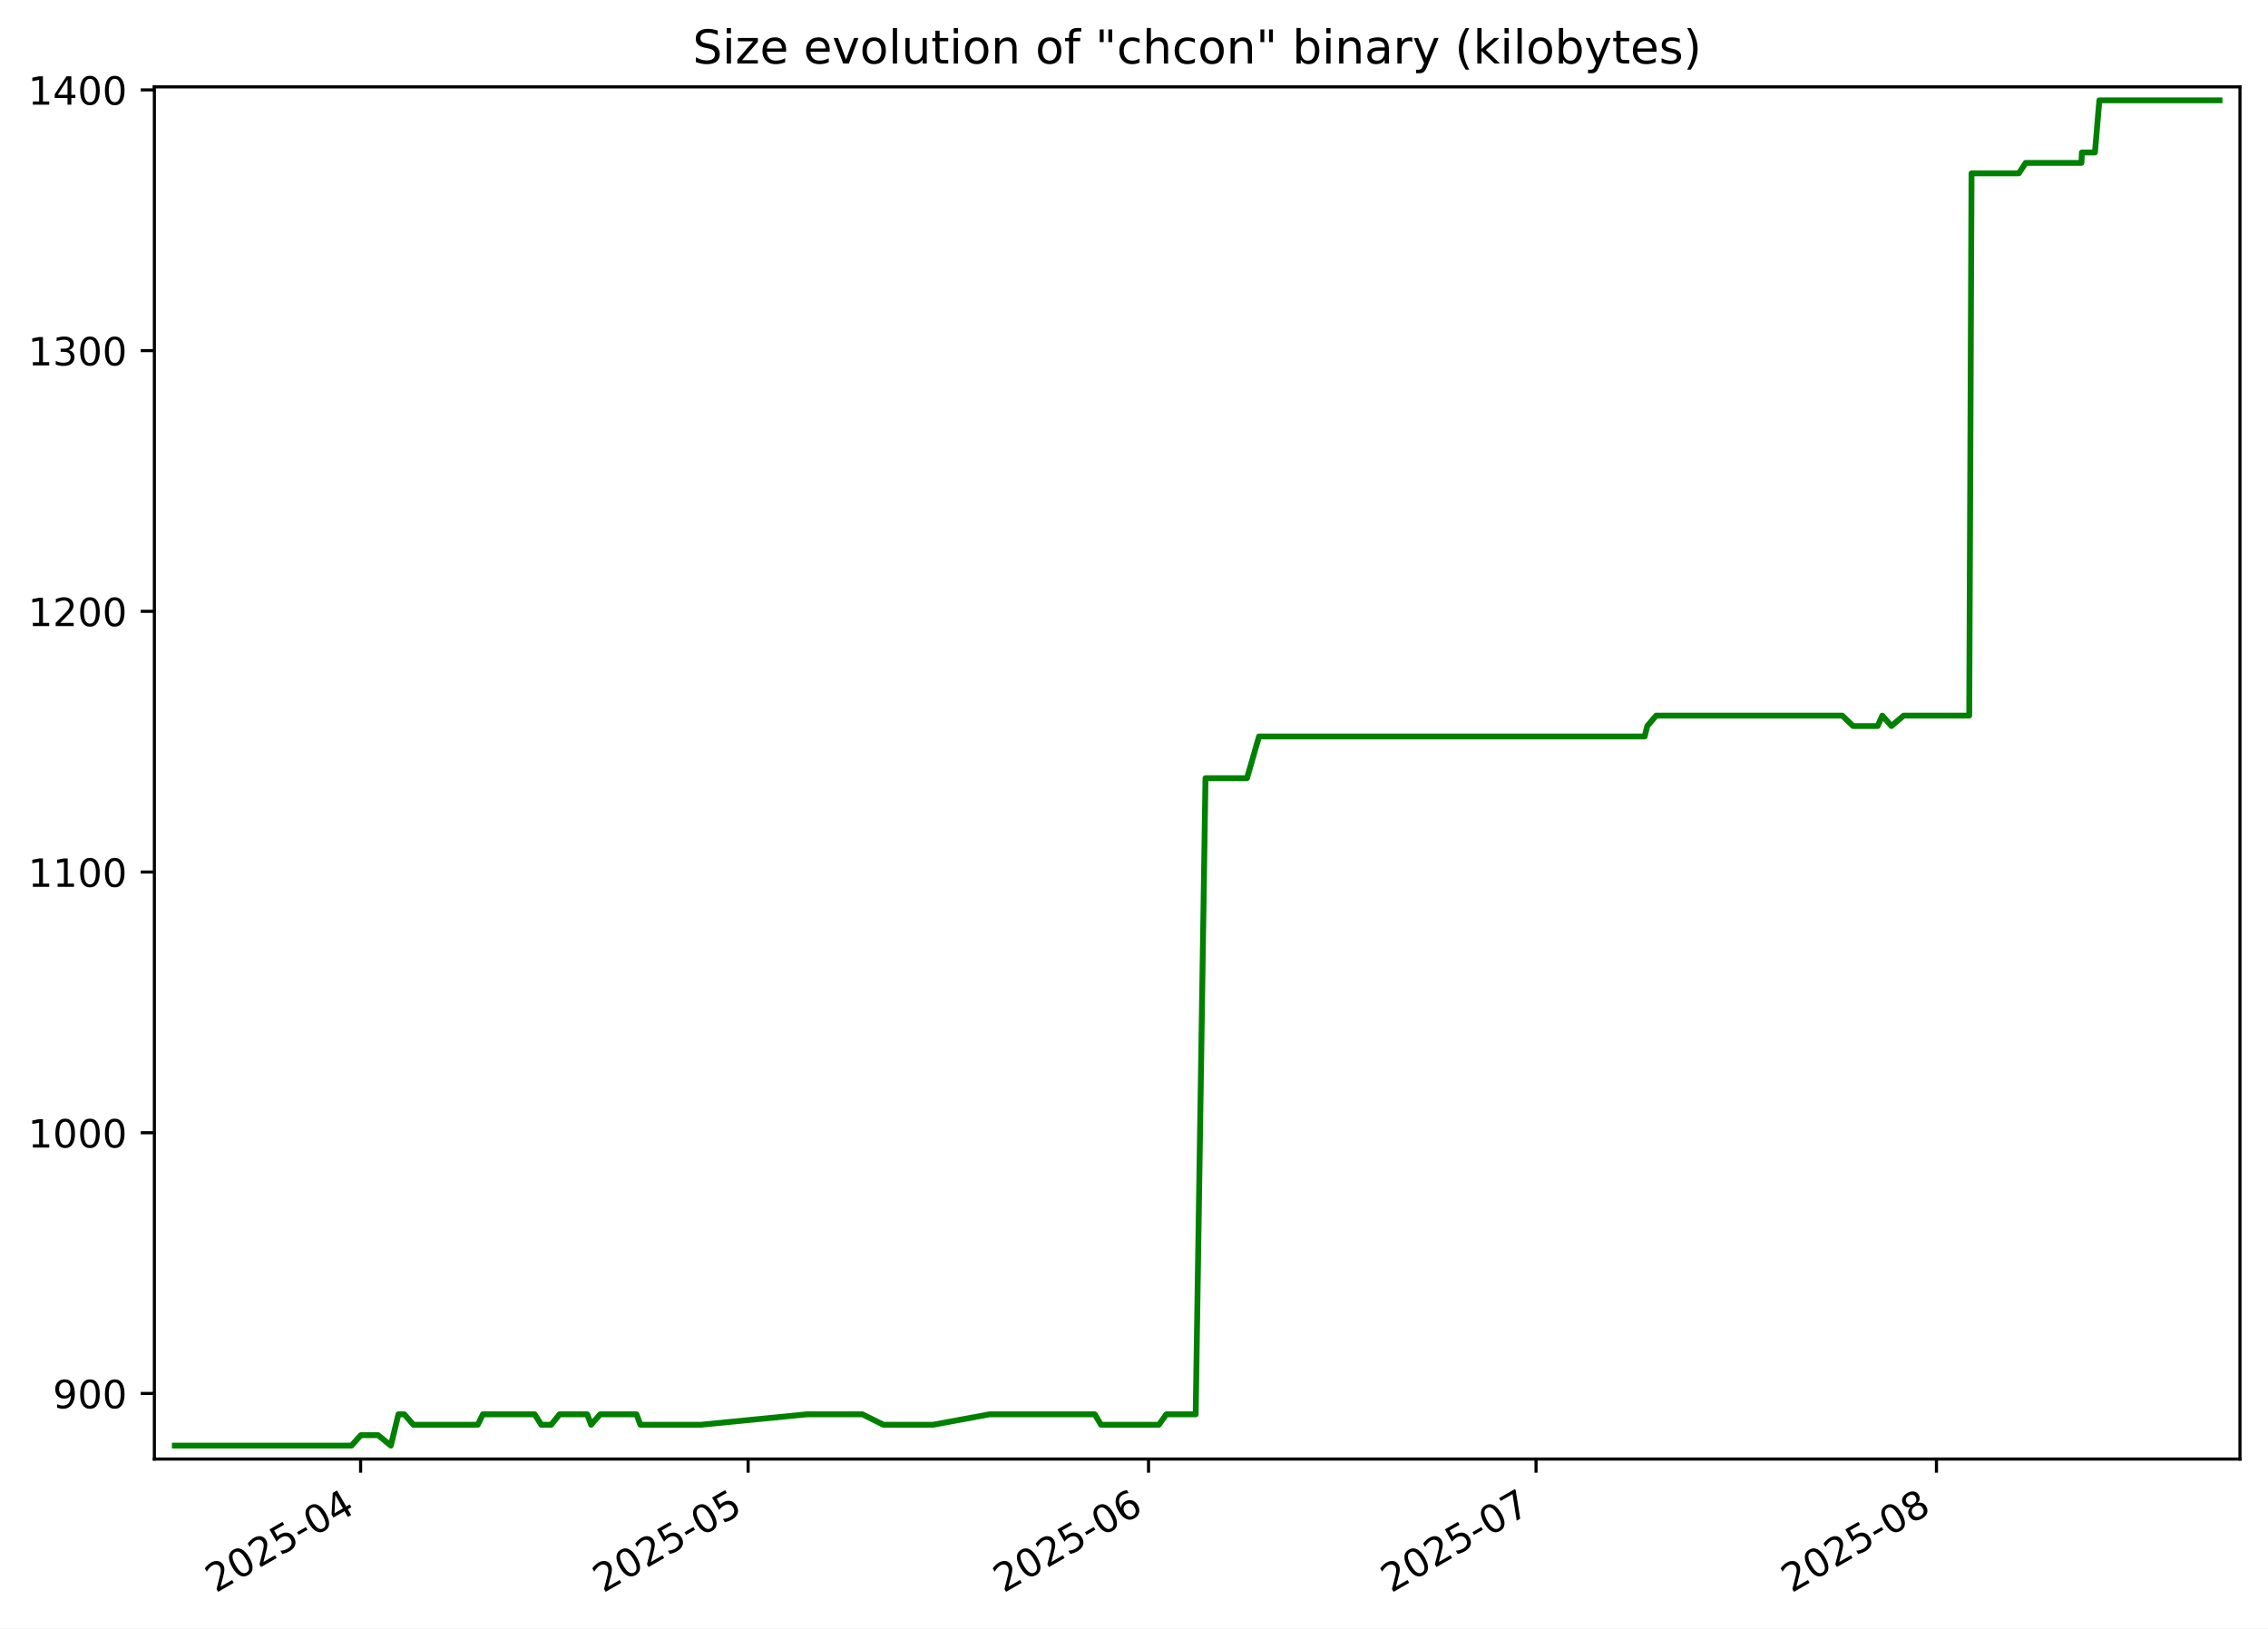
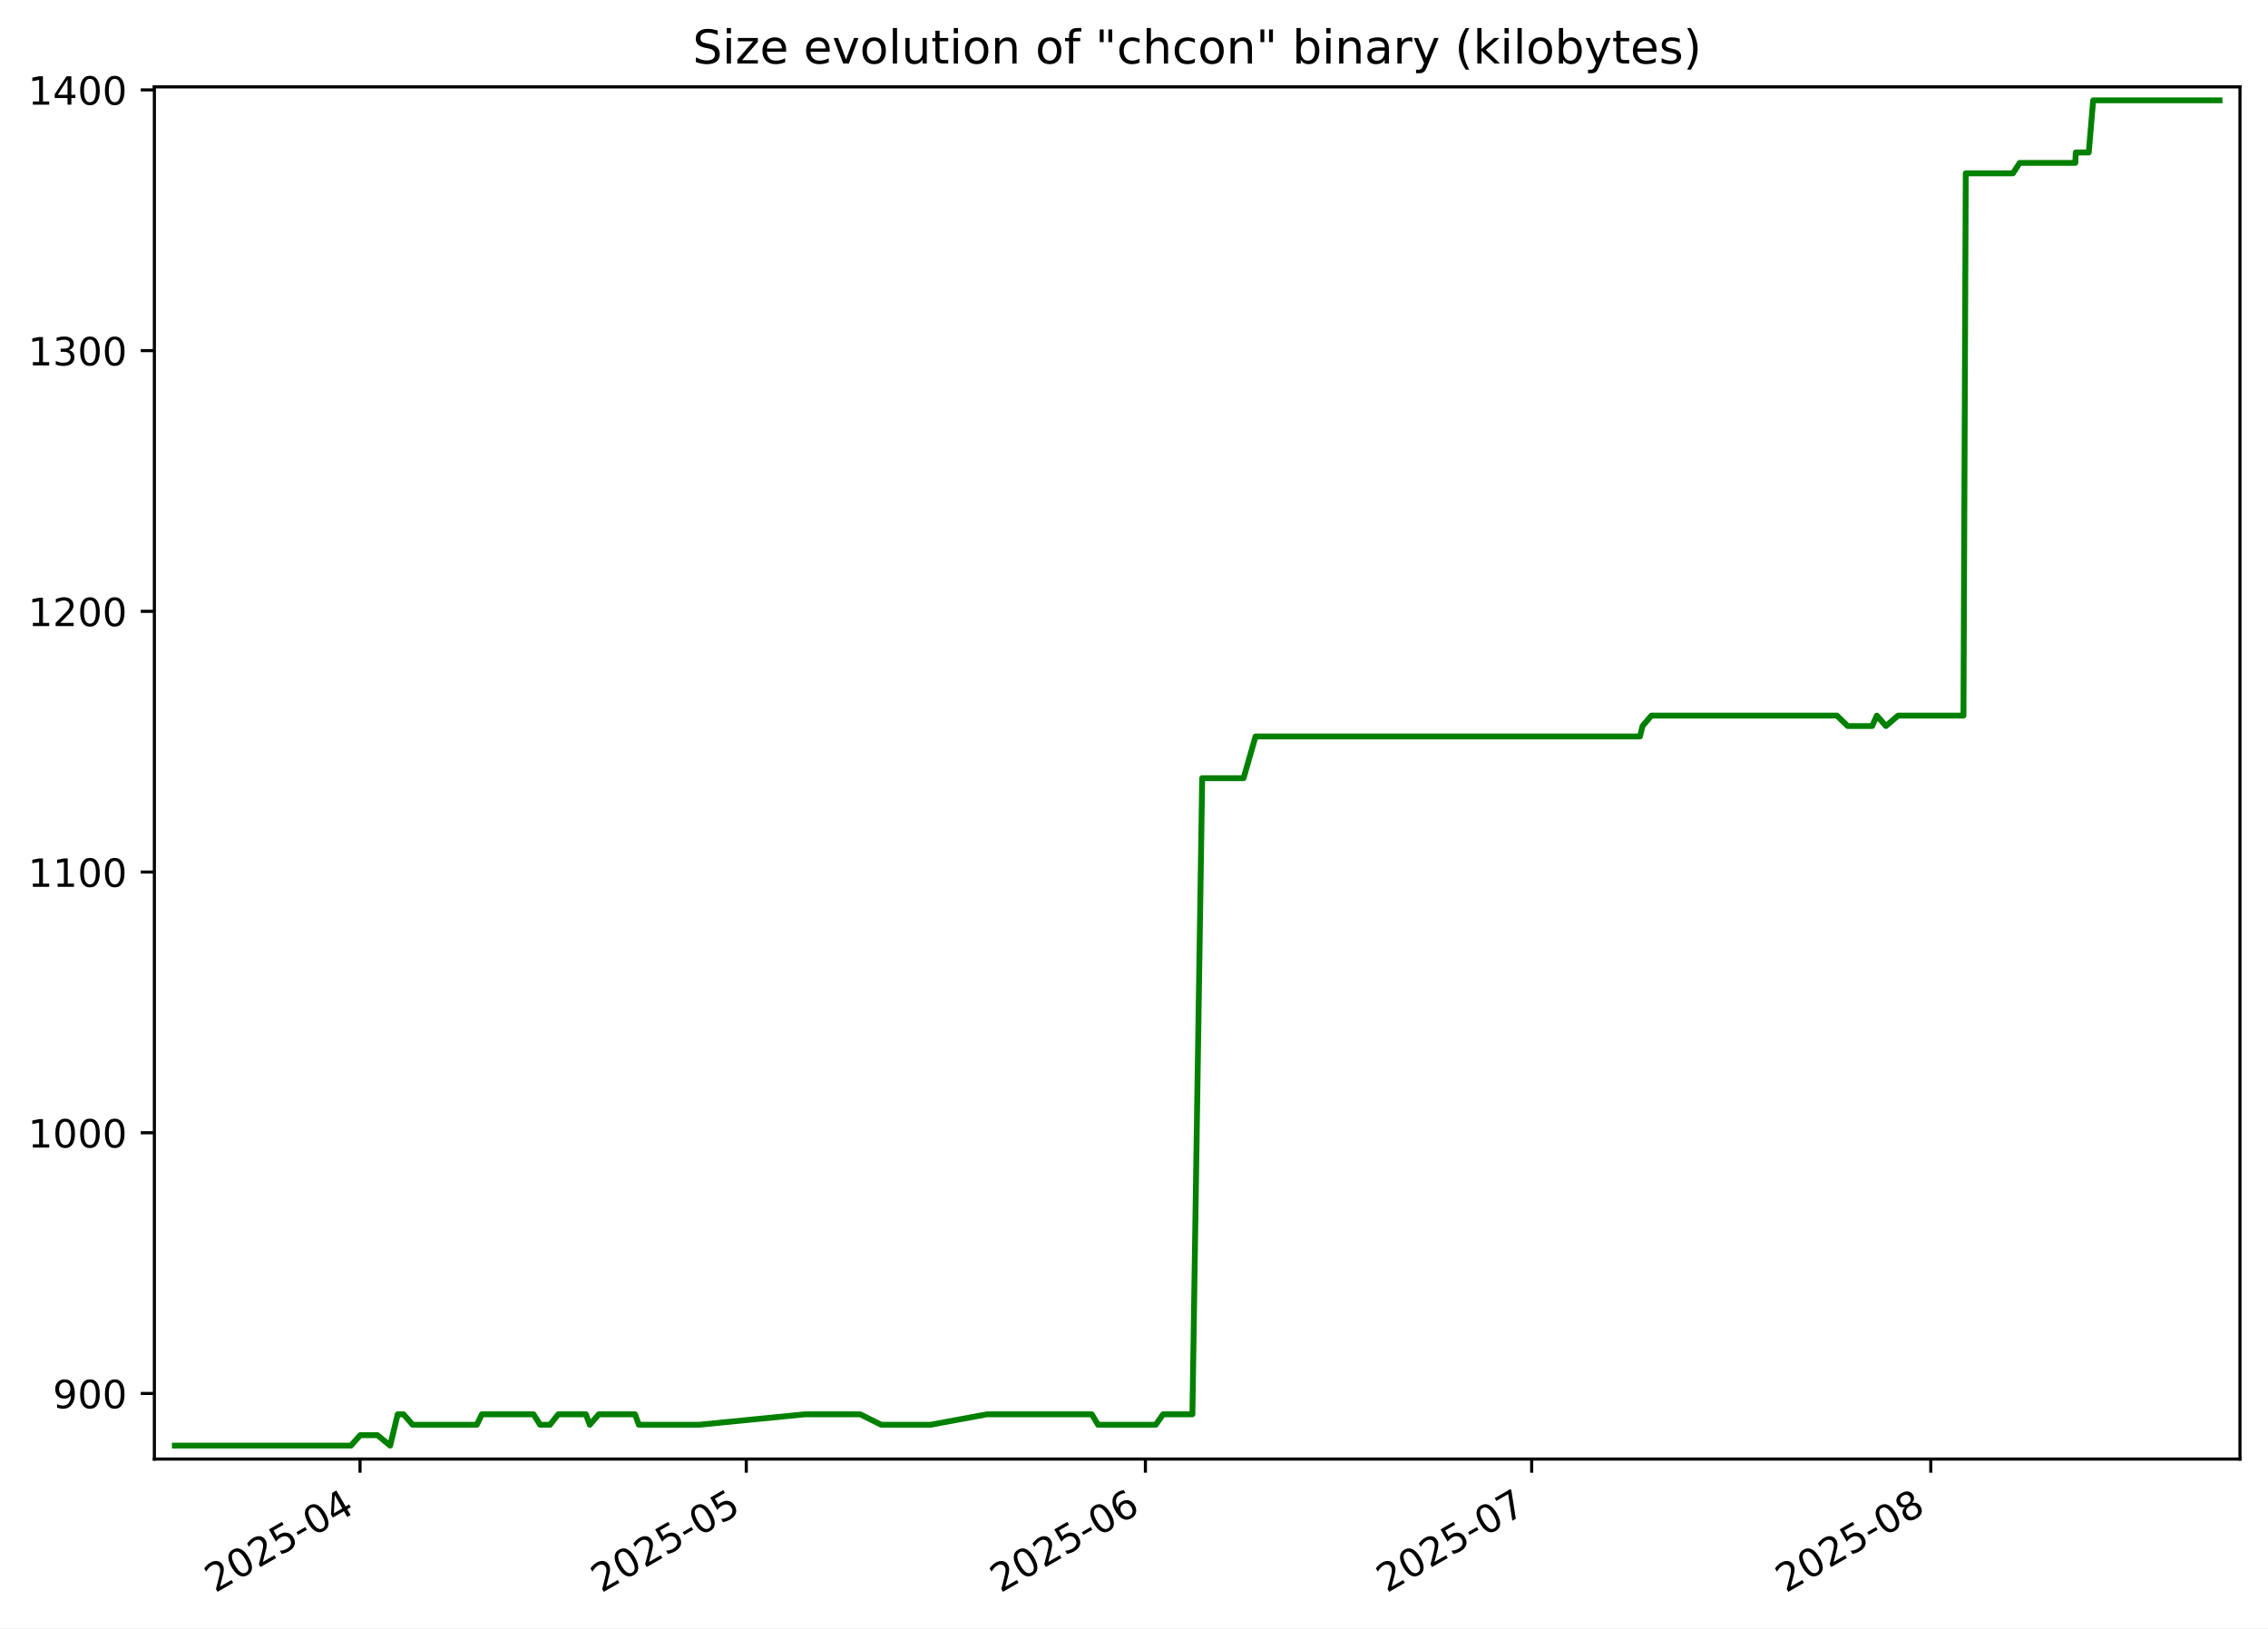
<svg xmlns="http://www.w3.org/2000/svg" xmlns:xlink="http://www.w3.org/1999/xlink" width="582.53pt" height="418.303pt" viewBox="0 0 582.53 418.303" version="1.1">
  <defs>
    <style type="text/css">*{stroke-linejoin: round; stroke-linecap: butt}</style>
  </defs>
  <g id="figure_1">
    <g id="patch_1">
      <path d="M -0 418.303  L 582.53 418.303  L 582.53 0  L -0 0  z " style="fill: #ffffff" />
    </g>
    <g id="axes_1">
      <g id="patch_2">
        <path d="M 39.65 374.83  L 575.33 374.83  L 575.33 22.318  L 39.65 22.318  z " style="fill: #ffffff" />
      </g>
      <g id="matplotlib.axis_1">
        <g id="xtick_1">
          <g id="line2d_1">
            <defs>
-               <path id="m2de9c637f5" d="M 0 0  L 0 3.5  " style="stroke: #000000; stroke-width: 0.8" />
+               <path id="m8c28fce3b1" d="M 0 0  L 0 3.5  " style="stroke: #000000; stroke-width: 0.8" />
            </defs>
            <g>
-               <use xlink:href="#m2de9c637f5" x="92.624" y="374.83" style="stroke: #000000; stroke-width: 0.8" />
+               <use xlink:href="#m8c28fce3b1" x="92.471" y="374.83" style="stroke: #000000; stroke-width: 0.8" />
            </g>
          </g>
          <g id="text_1">
-             <g transform="translate(55.39908 409.302) rotate(-30) scale(0.1 -0.1)">
+             <g transform="translate(55.2458 409.302) rotate(-30) scale(0.1 -0.1)">
              <defs>
                <path id="DejaVuSans-32" d="M 1228 531  L 3431 531  L 3431 0  L 469 0  L 469 531  Q 828 903 1448 1529  Q 2069 2156 2228 2338  Q 2531 2678 2651 2914  Q 2772 3150 2772 3378  Q 2772 3750 2511 3984  Q 2250 4219 1831 4219  Q 1534 4219 1204 4116  Q 875 4013 500 3803  L 500 4441  Q 881 4594 1212 4672  Q 1544 4750 1819 4750  Q 2544 4750 2975 4387  Q 3406 4025 3406 3419  Q 3406 3131 3298 2873  Q 3191 2616 2906 2266  Q 2828 2175 2409 1742  Q 1991 1309 1228 531  z " transform="scale(0.015625)" />
                <path id="DejaVuSans-30" d="M 2034 4250  Q 1547 4250 1301 3770  Q 1056 3291 1056 2328  Q 1056 1369 1301 889  Q 1547 409 2034 409  Q 2525 409 2770 889  Q 3016 1369 3016 2328  Q 3016 3291 2770 3770  Q 2525 4250 2034 4250  z M 2034 4750  Q 2819 4750 3233 4129  Q 3647 3509 3647 2328  Q 3647 1150 3233 529  Q 2819 -91 2034 -91  Q 1250 -91 836 529  Q 422 1150 422 2328  Q 422 3509 836 4129  Q 1250 4750 2034 4750  z " transform="scale(0.015625)" />
                <path id="DejaVuSans-35" d="M 691 4666  L 3169 4666  L 3169 4134  L 1269 4134  L 1269 2991  Q 1406 3038 1543 3061  Q 1681 3084 1819 3084  Q 2600 3084 3056 2656  Q 3513 2228 3513 1497  Q 3513 744 3044 326  Q 2575 -91 1722 -91  Q 1428 -91 1123 -41  Q 819 9 494 109  L 494 744  Q 775 591 1075 516  Q 1375 441 1709 441  Q 2250 441 2565 725  Q 2881 1009 2881 1497  Q 2881 1984 2565 2268  Q 2250 2553 1709 2553  Q 1456 2553 1204 2497  Q 953 2441 691 2322  L 691 4666  z " transform="scale(0.015625)" />
                <path id="DejaVuSans-2d" d="M 313 2009  L 1997 2009  L 1997 1497  L 313 1497  L 313 2009  z " transform="scale(0.015625)" />
                <path id="DejaVuSans-34" d="M 2419 4116  L 825 1625  L 2419 1625  L 2419 4116  z M 2253 4666  L 3047 4666  L 3047 1625  L 3713 1625  L 3713 1100  L 3047 1100  L 3047 0  L 2419 0  L 2419 1100  L 313 1100  L 313 1709  L 2253 4666  z " transform="scale(0.015625)" />
              </defs>
              <use xlink:href="#DejaVuSans-32" />
              <use xlink:href="#DejaVuSans-30" x="63.623" />
              <use xlink:href="#DejaVuSans-32" x="127.246" />
              <use xlink:href="#DejaVuSans-35" x="190.869" />
              <use xlink:href="#DejaVuSans-2d" x="254.492" />
              <use xlink:href="#DejaVuSans-30" x="290.576" />
              <use xlink:href="#DejaVuSans-34" x="354.199" />
            </g>
          </g>
        </g>
        <g id="xtick_2">
          <g id="line2d_2">
            <g>
-               <use xlink:href="#m2de9c637f5" x="192.152" y="374.83" style="stroke: #000000; stroke-width: 0.8" />
+               <use xlink:href="#m8c28fce3b1" x="191.679" y="374.83" style="stroke: #000000; stroke-width: 0.8" />
            </g>
          </g>
          <g id="text_2">
-             <g transform="translate(154.9276 409.302) rotate(-30) scale(0.1 -0.1)">
+             <g transform="translate(154.4547 409.302) rotate(-30) scale(0.1 -0.1)">
              <use xlink:href="#DejaVuSans-32" />
              <use xlink:href="#DejaVuSans-30" x="63.623" />
              <use xlink:href="#DejaVuSans-32" x="127.246" />
              <use xlink:href="#DejaVuSans-35" x="190.869" />
              <use xlink:href="#DejaVuSans-2d" x="254.492" />
              <use xlink:href="#DejaVuSans-30" x="290.576" />
              <use xlink:href="#DejaVuSans-35" x="354.199" />
            </g>
          </g>
        </g>
        <g id="xtick_3">
          <g id="line2d_3">
            <g>
-               <use xlink:href="#m2de9c637f5" x="294.999" y="374.83" style="stroke: #000000; stroke-width: 0.8" />
+               <use xlink:href="#m8c28fce3b1" x="294.195" y="374.83" style="stroke: #000000; stroke-width: 0.8" />
            </g>
          </g>
          <g id="text_3">
-             <g transform="translate(257.7738 409.302) rotate(-30) scale(0.1 -0.1)">
+             <g transform="translate(256.9705 409.302) rotate(-30) scale(0.1 -0.1)">
              <defs>
                <path id="DejaVuSans-36" d="M 2113 2584  Q 1688 2584 1439 2293  Q 1191 2003 1191 1497  Q 1191 994 1439 701  Q 1688 409 2113 409  Q 2538 409 2786 701  Q 3034 994 3034 1497  Q 3034 2003 2786 2293  Q 2538 2584 2113 2584  z M 3366 4563  L 3366 3988  Q 3128 4100 2886 4159  Q 2644 4219 2406 4219  Q 1781 4219 1451 3797  Q 1122 3375 1075 2522  Q 1259 2794 1537 2939  Q 1816 3084 2150 3084  Q 2853 3084 3261 2657  Q 3669 2231 3669 1497  Q 3669 778 3244 343  Q 2819 -91 2113 -91  Q 1303 -91 875 529  Q 447 1150 447 2328  Q 447 3434 972 4092  Q 1497 4750 2381 4750  Q 2619 4750 2861 4703  Q 3103 4656 3366 4563  z " transform="scale(0.015625)" />
              </defs>
              <use xlink:href="#DejaVuSans-32" />
              <use xlink:href="#DejaVuSans-30" x="63.623" />
              <use xlink:href="#DejaVuSans-32" x="127.246" />
              <use xlink:href="#DejaVuSans-35" x="190.869" />
              <use xlink:href="#DejaVuSans-2d" x="254.492" />
              <use xlink:href="#DejaVuSans-30" x="290.576" />
              <use xlink:href="#DejaVuSans-36" x="354.199" />
            </g>
          </g>
        </g>
        <g id="xtick_4">
          <g id="line2d_4">
            <g>
-               <use xlink:href="#m2de9c637f5" x="394.527" y="374.83" style="stroke: #000000; stroke-width: 0.8" />
+               <use xlink:href="#m8c28fce3b1" x="393.404" y="374.83" style="stroke: #000000; stroke-width: 0.8" />
            </g>
          </g>
          <g id="text_4">
-             <g transform="translate(357.3023 409.302) rotate(-30) scale(0.1 -0.1)">
+             <g transform="translate(356.1793 409.302) rotate(-30) scale(0.1 -0.1)">
              <defs>
                <path id="DejaVuSans-37" d="M 525 4666  L 3525 4666  L 3525 4397  L 1831 0  L 1172 0  L 2766 4134  L 525 4134  L 525 4666  z " transform="scale(0.015625)" />
              </defs>
              <use xlink:href="#DejaVuSans-32" />
              <use xlink:href="#DejaVuSans-30" x="63.623" />
              <use xlink:href="#DejaVuSans-32" x="127.246" />
              <use xlink:href="#DejaVuSans-35" x="190.869" />
              <use xlink:href="#DejaVuSans-2d" x="254.492" />
              <use xlink:href="#DejaVuSans-30" x="290.576" />
              <use xlink:href="#DejaVuSans-37" x="354.199" />
            </g>
          </g>
        </g>
        <g id="xtick_5">
          <g id="line2d_5">
            <g>
-               <use xlink:href="#m2de9c637f5" x="497.373" y="374.83" style="stroke: #000000; stroke-width: 0.8" />
+               <use xlink:href="#m8c28fce3b1" x="495.92" y="374.83" style="stroke: #000000; stroke-width: 0.8" />
            </g>
          </g>
          <g id="text_5">
-             <g transform="translate(460.1485 409.302) rotate(-30) scale(0.1 -0.1)">
+             <g transform="translate(458.6952 409.302) rotate(-30) scale(0.1 -0.1)">
              <defs>
                <path id="DejaVuSans-38" d="M 2034 2216  Q 1584 2216 1326 1975  Q 1069 1734 1069 1313  Q 1069 891 1326 650  Q 1584 409 2034 409  Q 2484 409 2743 651  Q 3003 894 3003 1313  Q 3003 1734 2745 1975  Q 2488 2216 2034 2216  z M 1403 2484  Q 997 2584 770 2862  Q 544 3141 544 3541  Q 544 4100 942 4425  Q 1341 4750 2034 4750  Q 2731 4750 3128 4425  Q 3525 4100 3525 3541  Q 3525 3141 3298 2862  Q 3072 2584 2669 2484  Q 3125 2378 3379 2068  Q 3634 1759 3634 1313  Q 3634 634 3220 271  Q 2806 -91 2034 -91  Q 1263 -91 848 271  Q 434 634 434 1313  Q 434 1759 690 2068  Q 947 2378 1403 2484  z M 1172 3481  Q 1172 3119 1398 2916  Q 1625 2713 2034 2713  Q 2441 2713 2670 2916  Q 2900 3119 2900 3481  Q 2900 3844 2670 4047  Q 2441 4250 2034 4250  Q 1625 4250 1398 4047  Q 1172 3844 1172 3481  z " transform="scale(0.015625)" />
              </defs>
              <use xlink:href="#DejaVuSans-32" />
              <use xlink:href="#DejaVuSans-30" x="63.623" />
              <use xlink:href="#DejaVuSans-32" x="127.246" />
              <use xlink:href="#DejaVuSans-35" x="190.869" />
              <use xlink:href="#DejaVuSans-2d" x="254.492" />
              <use xlink:href="#DejaVuSans-30" x="290.576" />
              <use xlink:href="#DejaVuSans-38" x="354.199" />
            </g>
          </g>
        </g>
      </g>
      <g id="matplotlib.axis_2">
        <g id="ytick_1">
          <g id="line2d_6">
            <defs>
-               <path id="m81f9d78502" d="M 0 0  L -3.5 0  " style="stroke: #000000; stroke-width: 0.8" />
+               <path id="m43795d43cd" d="M 0 0  L -3.5 0  " style="stroke: #000000; stroke-width: 0.8" />
            </defs>
            <g>
-               <use xlink:href="#m81f9d78502" x="39.65" y="357.979" style="stroke: #000000; stroke-width: 0.8" />
+               <use xlink:href="#m43795d43cd" x="39.65" y="357.979" style="stroke: #000000; stroke-width: 0.8" />
            </g>
          </g>
          <g id="text_6">
            <g transform="translate(13.5625 361.778) scale(0.1 -0.1)">
              <defs>
                <path id="DejaVuSans-39" d="M 703 97  L 703 672  Q 941 559 1184 500  Q 1428 441 1663 441  Q 2288 441 2617 861  Q 2947 1281 2994 2138  Q 2813 1869 2534 1725  Q 2256 1581 1919 1581  Q 1219 1581 811 2004  Q 403 2428 403 3163  Q 403 3881 828 4315  Q 1253 4750 1959 4750  Q 2769 4750 3195 4129  Q 3622 3509 3622 2328  Q 3622 1225 3098 567  Q 2575 -91 1691 -91  Q 1453 -91 1209 -44  Q 966 3 703 97  z M 1959 2075  Q 2384 2075 2632 2365  Q 2881 2656 2881 3163  Q 2881 3666 2632 3958  Q 2384 4250 1959 4250  Q 1534 4250 1286 3958  Q 1038 3666 1038 3163  Q 1038 2656 1286 2365  Q 1534 2075 1959 2075  z " transform="scale(0.015625)" />
              </defs>
              <use xlink:href="#DejaVuSans-39" />
              <use xlink:href="#DejaVuSans-30" x="63.623" />
              <use xlink:href="#DejaVuSans-30" x="127.246" />
            </g>
          </g>
        </g>
        <g id="ytick_2">
          <g id="line2d_7">
            <g>
-               <use xlink:href="#m81f9d78502" x="39.65" y="291.002" style="stroke: #000000; stroke-width: 0.8" />
+               <use xlink:href="#m43795d43cd" x="39.65" y="291.002" style="stroke: #000000; stroke-width: 0.8" />
            </g>
          </g>
          <g id="text_7">
            <g transform="translate(7.2 294.8013) scale(0.1 -0.1)">
              <defs>
                <path id="DejaVuSans-31" d="M 794 531  L 1825 531  L 1825 4091  L 703 3866  L 703 4441  L 1819 4666  L 2450 4666  L 2450 531  L 3481 531  L 3481 0  L 794 0  L 794 531  z " transform="scale(0.015625)" />
              </defs>
              <use xlink:href="#DejaVuSans-31" />
              <use xlink:href="#DejaVuSans-30" x="63.623" />
              <use xlink:href="#DejaVuSans-30" x="127.246" />
              <use xlink:href="#DejaVuSans-30" x="190.869" />
            </g>
          </g>
        </g>
        <g id="ytick_3">
          <g id="line2d_8">
            <g>
-               <use xlink:href="#m81f9d78502" x="39.65" y="224.025" style="stroke: #000000; stroke-width: 0.8" />
+               <use xlink:href="#m43795d43cd" x="39.65" y="224.025" style="stroke: #000000; stroke-width: 0.8" />
            </g>
          </g>
          <g id="text_8">
            <g transform="translate(7.2 227.8245) scale(0.1 -0.1)">
              <use xlink:href="#DejaVuSans-31" />
              <use xlink:href="#DejaVuSans-31" x="63.623" />
              <use xlink:href="#DejaVuSans-30" x="127.246" />
              <use xlink:href="#DejaVuSans-30" x="190.869" />
            </g>
          </g>
        </g>
        <g id="ytick_4">
          <g id="line2d_9">
            <g>
-               <use xlink:href="#m81f9d78502" x="39.65" y="157.049" style="stroke: #000000; stroke-width: 0.8" />
+               <use xlink:href="#m43795d43cd" x="39.65" y="157.049" style="stroke: #000000; stroke-width: 0.8" />
            </g>
          </g>
          <g id="text_9">
            <g transform="translate(7.2 160.8478) scale(0.1 -0.1)">
              <use xlink:href="#DejaVuSans-31" />
              <use xlink:href="#DejaVuSans-32" x="63.623" />
              <use xlink:href="#DejaVuSans-30" x="127.246" />
              <use xlink:href="#DejaVuSans-30" x="190.869" />
            </g>
          </g>
        </g>
        <g id="ytick_5">
          <g id="line2d_10">
            <g>
-               <use xlink:href="#m81f9d78502" x="39.65" y="90.072" style="stroke: #000000; stroke-width: 0.8" />
+               <use xlink:href="#m43795d43cd" x="39.65" y="90.072" style="stroke: #000000; stroke-width: 0.8" />
            </g>
          </g>
          <g id="text_10">
            <g transform="translate(7.2 93.87102) scale(0.1 -0.1)">
              <defs>
                <path id="DejaVuSans-33" d="M 2597 2516  Q 3050 2419 3304 2112  Q 3559 1806 3559 1356  Q 3559 666 3084 287  Q 2609 -91 1734 -91  Q 1441 -91 1130 -33  Q 819 25 488 141  L 488 750  Q 750 597 1062 519  Q 1375 441 1716 441  Q 2309 441 2620 675  Q 2931 909 2931 1356  Q 2931 1769 2642 2001  Q 2353 2234 1838 2234  L 1294 2234  L 1294 2753  L 1863 2753  Q 2328 2753 2575 2939  Q 2822 3125 2822 3475  Q 2822 3834 2567 4026  Q 2313 4219 1838 4219  Q 1578 4219 1281 4162  Q 984 4106 628 3988  L 628 4550  Q 988 4650 1302 4700  Q 1616 4750 1894 4750  Q 2613 4750 3031 4423  Q 3450 4097 3450 3541  Q 3450 3153 3228 2886  Q 3006 2619 2597 2516  z " transform="scale(0.015625)" />
              </defs>
              <use xlink:href="#DejaVuSans-31" />
              <use xlink:href="#DejaVuSans-33" x="63.623" />
              <use xlink:href="#DejaVuSans-30" x="127.246" />
              <use xlink:href="#DejaVuSans-30" x="190.869" />
            </g>
          </g>
        </g>
        <g id="ytick_6">
          <g id="line2d_11">
            <g>
-               <use xlink:href="#m81f9d78502" x="39.65" y="23.095" style="stroke: #000000; stroke-width: 0.8" />
+               <use xlink:href="#m43795d43cd" x="39.65" y="23.095" style="stroke: #000000; stroke-width: 0.8" />
            </g>
          </g>
          <g id="text_11">
            <g transform="translate(7.2 26.89427) scale(0.1 -0.1)">
              <use xlink:href="#DejaVuSans-31" />
              <use xlink:href="#DejaVuSans-34" x="63.623" />
              <use xlink:href="#DejaVuSans-30" x="127.246" />
              <use xlink:href="#DejaVuSans-30" x="190.869" />
            </g>
          </g>
        </g>
      </g>
      <g id="line2d_12">
-         <path d="M 44.902 371.374  L 90.289 371.374  L 92.68 368.695  L 97.122 368.695  L 100.383 371.374  L 102.337 363.337  L 103.839 363.337  L 106.178 366.016  L 122.717 366.016  L 124.027 363.337  L 137.332 363.337  L 139.02 366.016  L 141.576 366.016  L 143.702 363.337  L 150.819 363.337  L 151.832 366.016  L 154.145 363.337  L 163.482 363.337  L 164.474 366.016  L 180.048 366.016  L 207.251 363.337  L 221.51 363.337  L 226.907 366.016  L 239.67 366.016  L 254.167 363.337  L 281.194 363.337  L 282.787 366.016  L 297.667 366.016  L 299.552 363.337  L 307.11 363.337  L 309.629 199.914  L 320.291 199.914  L 323.378 189.197  L 422.433 189.197  L 423.098 186.518  L 425.379 183.839  L 473.181 183.839  L 475.962 186.518  L 482.268 186.518  L 483.465 183.839  L 485.808 186.518  L 488.941 183.839  L 505.792 183.839  L 506.384 44.528  L 518.532 44.528  L 520.28 41.849  L 534.613 41.849  L 534.723 39.169  L 538.079 39.169  L 539.215 25.774  L 570.078 25.774  L 570.078 25.774  " clip-path="url(#pd417faf87a)" style="fill: none; stroke: #008000; stroke-width: 1.5; stroke-linecap: square" />
+         <path d="M 44.902 371.374  L 90.143 371.374  L 92.527 368.695  L 96.954 368.695  L 100.205 371.374  L 102.153 363.337  L 103.65 363.337  L 105.981 366.016  L 122.467 366.016  L 123.773 363.337  L 137.035 363.337  L 138.718 366.016  L 141.265 366.016  L 143.384 363.337  L 150.479 363.337  L 151.489 366.016  L 153.794 363.337  L 163.101 363.337  L 164.09 366.016  L 179.614 366.016  L 206.729 363.337  L 220.943 363.337  L 226.323 366.016  L 239.045 366.016  L 253.495 363.337  L 280.435 363.337  L 282.023 366.016  L 296.856 366.016  L 298.734 363.337  L 306.268 363.337  L 308.779 199.914  L 319.407 199.914  L 322.483 189.197  L 421.22 189.197  L 421.883 186.518  L 424.157 183.839  L 471.806 183.839  L 474.577 186.518  L 480.864 186.518  L 482.057 183.839  L 484.392 186.518  L 487.515 183.839  L 504.311 183.839  L 504.901 44.528  L 517.01 44.528  L 518.753 41.849  L 533.041 41.849  L 533.15 39.169  L 536.495 39.169  L 537.627 25.774  L 570.078 25.774  L 570.078 25.774  " clip-path="url(#pdd02be7dec)" style="fill: none; stroke: #008000; stroke-width: 1.5; stroke-linecap: square" />
      </g>
      <g id="patch_3">
        <path d="M 39.65 374.83  L 39.65 22.318  " style="fill: none; stroke: #000000; stroke-width: 0.8; stroke-linejoin: miter; stroke-linecap: square" />
      </g>
      <g id="patch_4">
        <path d="M 575.33 374.83  L 575.33 22.318  " style="fill: none; stroke: #000000; stroke-width: 0.8; stroke-linejoin: miter; stroke-linecap: square" />
      </g>
      <g id="patch_5">
        <path d="M 39.65 374.83  L 575.33 374.83  " style="fill: none; stroke: #000000; stroke-width: 0.8; stroke-linejoin: miter; stroke-linecap: square" />
      </g>
      <g id="patch_6">
        <path d="M 39.65 22.318  L 575.33 22.318  " style="fill: none; stroke: #000000; stroke-width: 0.8; stroke-linejoin: miter; stroke-linecap: square" />
      </g>
      <g id="text_12">
        <g transform="translate(177.92 16.31812) scale(0.12 -0.12)">
          <defs>
            <path id="DejaVuSans-53" d="M 3425 4513  L 3425 3897  Q 3066 4069 2747 4153  Q 2428 4238 2131 4238  Q 1616 4238 1336 4038  Q 1056 3838 1056 3469  Q 1056 3159 1242 3001  Q 1428 2844 1947 2747  L 2328 2669  Q 3034 2534 3370 2195  Q 3706 1856 3706 1288  Q 3706 609 3251 259  Q 2797 -91 1919 -91  Q 1588 -91 1214 -16  Q 841 59 441 206  L 441 856  Q 825 641 1194 531  Q 1563 422 1919 422  Q 2459 422 2753 634  Q 3047 847 3047 1241  Q 3047 1584 2836 1778  Q 2625 1972 2144 2069  L 1759 2144  Q 1053 2284 737 2584  Q 422 2884 422 3419  Q 422 4038 858 4394  Q 1294 4750 2059 4750  Q 2388 4750 2728 4690  Q 3069 4631 3425 4513  z " transform="scale(0.015625)" />
            <path id="DejaVuSans-69" d="M 603 3500  L 1178 3500  L 1178 0  L 603 0  L 603 3500  z M 603 4863  L 1178 4863  L 1178 4134  L 603 4134  L 603 4863  z " transform="scale(0.015625)" />
            <path id="DejaVuSans-7a" d="M 353 3500  L 3084 3500  L 3084 2975  L 922 459  L 3084 459  L 3084 0  L 275 0  L 275 525  L 2438 3041  L 353 3041  L 353 3500  z " transform="scale(0.015625)" />
            <path id="DejaVuSans-65" d="M 3597 1894  L 3597 1613  L 953 1613  Q 991 1019 1311 708  Q 1631 397 2203 397  Q 2534 397 2845 478  Q 3156 559 3463 722  L 3463 178  Q 3153 47 2828 -22  Q 2503 -91 2169 -91  Q 1331 -91 842 396  Q 353 884 353 1716  Q 353 2575 817 3079  Q 1281 3584 2069 3584  Q 2775 3584 3186 3129  Q 3597 2675 3597 1894  z M 3022 2063  Q 3016 2534 2758 2815  Q 2500 3097 2075 3097  Q 1594 3097 1305 2825  Q 1016 2553 972 2059  L 3022 2063  z " transform="scale(0.015625)" />
            <path id="DejaVuSans-20" transform="scale(0.015625)" />
            <path id="DejaVuSans-76" d="M 191 3500  L 800 3500  L 1894 563  L 2988 3500  L 3597 3500  L 2284 0  L 1503 0  L 191 3500  z " transform="scale(0.015625)" />
            <path id="DejaVuSans-6f" d="M 1959 3097  Q 1497 3097 1228 2736  Q 959 2375 959 1747  Q 959 1119 1226 758  Q 1494 397 1959 397  Q 2419 397 2687 759  Q 2956 1122 2956 1747  Q 2956 2369 2687 2733  Q 2419 3097 1959 3097  z M 1959 3584  Q 2709 3584 3137 3096  Q 3566 2609 3566 1747  Q 3566 888 3137 398  Q 2709 -91 1959 -91  Q 1206 -91 779 398  Q 353 888 353 1747  Q 353 2609 779 3096  Q 1206 3584 1959 3584  z " transform="scale(0.015625)" />
            <path id="DejaVuSans-6c" d="M 603 4863  L 1178 4863  L 1178 0  L 603 0  L 603 4863  z " transform="scale(0.015625)" />
            <path id="DejaVuSans-75" d="M 544 1381  L 544 3500  L 1119 3500  L 1119 1403  Q 1119 906 1312 657  Q 1506 409 1894 409  Q 2359 409 2629 706  Q 2900 1003 2900 1516  L 2900 3500  L 3475 3500  L 3475 0  L 2900 0  L 2900 538  Q 2691 219 2414 64  Q 2138 -91 1772 -91  Q 1169 -91 856 284  Q 544 659 544 1381  z M 1991 3584  L 1991 3584  z " transform="scale(0.015625)" />
            <path id="DejaVuSans-74" d="M 1172 4494  L 1172 3500  L 2356 3500  L 2356 3053  L 1172 3053  L 1172 1153  Q 1172 725 1289 603  Q 1406 481 1766 481  L 2356 481  L 2356 0  L 1766 0  Q 1100 0 847 248  Q 594 497 594 1153  L 594 3053  L 172 3053  L 172 3500  L 594 3500  L 594 4494  L 1172 4494  z " transform="scale(0.015625)" />
            <path id="DejaVuSans-6e" d="M 3513 2113  L 3513 0  L 2938 0  L 2938 2094  Q 2938 2591 2744 2837  Q 2550 3084 2163 3084  Q 1697 3084 1428 2787  Q 1159 2491 1159 1978  L 1159 0  L 581 0  L 581 3500  L 1159 3500  L 1159 2956  Q 1366 3272 1645 3428  Q 1925 3584 2291 3584  Q 2894 3584 3203 3211  Q 3513 2838 3513 2113  z " transform="scale(0.015625)" />
            <path id="DejaVuSans-66" d="M 2375 4863  L 2375 4384  L 1825 4384  Q 1516 4384 1395 4259  Q 1275 4134 1275 3809  L 1275 3500  L 2222 3500  L 2222 3053  L 1275 3053  L 1275 0  L 697 0  L 697 3053  L 147 3053  L 147 3500  L 697 3500  L 697 3744  Q 697 4328 969 4595  Q 1241 4863 1831 4863  L 2375 4863  z " transform="scale(0.015625)" />
            <path id="DejaVuSans-22" d="M 1147 4666  L 1147 2931  L 616 2931  L 616 4666  L 1147 4666  z M 2328 4666  L 2328 2931  L 1797 2931  L 1797 4666  L 2328 4666  z " transform="scale(0.015625)" />
            <path id="DejaVuSans-63" d="M 3122 3366  L 3122 2828  Q 2878 2963 2633 3030  Q 2388 3097 2138 3097  Q 1578 3097 1268 2742  Q 959 2388 959 1747  Q 959 1106 1268 751  Q 1578 397 2138 397  Q 2388 397 2633 464  Q 2878 531 3122 666  L 3122 134  Q 2881 22 2623 -34  Q 2366 -91 2075 -91  Q 1284 -91 818 406  Q 353 903 353 1747  Q 353 2603 823 3093  Q 1294 3584 2113 3584  Q 2378 3584 2631 3529  Q 2884 3475 3122 3366  z " transform="scale(0.015625)" />
            <path id="DejaVuSans-68" d="M 3513 2113  L 3513 0  L 2938 0  L 2938 2094  Q 2938 2591 2744 2837  Q 2550 3084 2163 3084  Q 1697 3084 1428 2787  Q 1159 2491 1159 1978  L 1159 0  L 581 0  L 581 4863  L 1159 4863  L 1159 2956  Q 1366 3272 1645 3428  Q 1925 3584 2291 3584  Q 2894 3584 3203 3211  Q 3513 2838 3513 2113  z " transform="scale(0.015625)" />
            <path id="DejaVuSans-62" d="M 3116 1747  Q 3116 2381 2855 2742  Q 2594 3103 2138 3103  Q 1681 3103 1420 2742  Q 1159 2381 1159 1747  Q 1159 1113 1420 752  Q 1681 391 2138 391  Q 2594 391 2855 752  Q 3116 1113 3116 1747  z M 1159 2969  Q 1341 3281 1617 3432  Q 1894 3584 2278 3584  Q 2916 3584 3314 3078  Q 3713 2572 3713 1747  Q 3713 922 3314 415  Q 2916 -91 2278 -91  Q 1894 -91 1617 61  Q 1341 213 1159 525  L 1159 0  L 581 0  L 581 4863  L 1159 4863  L 1159 2969  z " transform="scale(0.015625)" />
            <path id="DejaVuSans-61" d="M 2194 1759  Q 1497 1759 1228 1600  Q 959 1441 959 1056  Q 959 750 1161 570  Q 1363 391 1709 391  Q 2188 391 2477 730  Q 2766 1069 2766 1631  L 2766 1759  L 2194 1759  z M 3341 1997  L 3341 0  L 2766 0  L 2766 531  Q 2569 213 2275 61  Q 1981 -91 1556 -91  Q 1019 -91 701 211  Q 384 513 384 1019  Q 384 1609 779 1909  Q 1175 2209 1959 2209  L 2766 2209  L 2766 2266  Q 2766 2663 2505 2880  Q 2244 3097 1772 3097  Q 1472 3097 1187 3025  Q 903 2953 641 2809  L 641 3341  Q 956 3463 1253 3523  Q 1550 3584 1831 3584  Q 2591 3584 2966 3190  Q 3341 2797 3341 1997  z " transform="scale(0.015625)" />
            <path id="DejaVuSans-72" d="M 2631 2963  Q 2534 3019 2420 3045  Q 2306 3072 2169 3072  Q 1681 3072 1420 2755  Q 1159 2438 1159 1844  L 1159 0  L 581 0  L 581 3500  L 1159 3500  L 1159 2956  Q 1341 3275 1631 3429  Q 1922 3584 2338 3584  Q 2397 3584 2469 3576  Q 2541 3569 2628 3553  L 2631 2963  z " transform="scale(0.015625)" />
            <path id="DejaVuSans-79" d="M 2059 -325  Q 1816 -950 1584 -1140  Q 1353 -1331 966 -1331  L 506 -1331  L 506 -850  L 844 -850  Q 1081 -850 1212 -737  Q 1344 -625 1503 -206  L 1606 56  L 191 3500  L 800 3500  L 1894 763  L 2988 3500  L 3597 3500  L 2059 -325  z " transform="scale(0.015625)" />
            <path id="DejaVuSans-28" d="M 1984 4856  Q 1566 4138 1362 3434  Q 1159 2731 1159 2009  Q 1159 1288 1364 580  Q 1569 -128 1984 -844  L 1484 -844  Q 1016 -109 783 600  Q 550 1309 550 2009  Q 550 2706 781 3412  Q 1013 4119 1484 4856  L 1984 4856  z " transform="scale(0.015625)" />
            <path id="DejaVuSans-6b" d="M 581 4863  L 1159 4863  L 1159 1991  L 2875 3500  L 3609 3500  L 1753 1863  L 3688 0  L 2938 0  L 1159 1709  L 1159 0  L 581 0  L 581 4863  z " transform="scale(0.015625)" />
            <path id="DejaVuSans-73" d="M 2834 3397  L 2834 2853  Q 2591 2978 2328 3040  Q 2066 3103 1784 3103  Q 1356 3103 1142 2972  Q 928 2841 928 2578  Q 928 2378 1081 2264  Q 1234 2150 1697 2047  L 1894 2003  Q 2506 1872 2764 1633  Q 3022 1394 3022 966  Q 3022 478 2636 193  Q 2250 -91 1575 -91  Q 1294 -91 989 -36  Q 684 19 347 128  L 347 722  Q 666 556 975 473  Q 1284 391 1588 391  Q 1994 391 2212 530  Q 2431 669 2431 922  Q 2431 1156 2273 1281  Q 2116 1406 1581 1522  L 1381 1569  Q 847 1681 609 1914  Q 372 2147 372 2553  Q 372 3047 722 3315  Q 1072 3584 1716 3584  Q 2034 3584 2315 3537  Q 2597 3491 2834 3397  z " transform="scale(0.015625)" />
            <path id="DejaVuSans-29" d="M 513 4856  L 1013 4856  Q 1481 4119 1714 3412  Q 1947 2706 1947 2009  Q 1947 1309 1714 600  Q 1481 -109 1013 -844  L 513 -844  Q 928 -128 1133 580  Q 1338 1288 1338 2009  Q 1338 2731 1133 3434  Q 928 4138 513 4856  z " transform="scale(0.015625)" />
          </defs>
          <use xlink:href="#DejaVuSans-53" />
          <use xlink:href="#DejaVuSans-69" x="63.477" />
          <use xlink:href="#DejaVuSans-7a" x="91.26" />
          <use xlink:href="#DejaVuSans-65" x="143.75" />
          <use xlink:href="#DejaVuSans-20" x="205.273" />
          <use xlink:href="#DejaVuSans-65" x="237.061" />
          <use xlink:href="#DejaVuSans-76" x="298.584" />
          <use xlink:href="#DejaVuSans-6f" x="357.764" />
          <use xlink:href="#DejaVuSans-6c" x="418.945" />
          <use xlink:href="#DejaVuSans-75" x="446.729" />
          <use xlink:href="#DejaVuSans-74" x="510.107" />
          <use xlink:href="#DejaVuSans-69" x="549.316" />
          <use xlink:href="#DejaVuSans-6f" x="577.1" />
          <use xlink:href="#DejaVuSans-6e" x="638.281" />
          <use xlink:href="#DejaVuSans-20" x="701.66" />
          <use xlink:href="#DejaVuSans-6f" x="733.447" />
          <use xlink:href="#DejaVuSans-66" x="794.629" />
          <use xlink:href="#DejaVuSans-20" x="829.834" />
          <use xlink:href="#DejaVuSans-22" x="861.621" />
          <use xlink:href="#DejaVuSans-63" x="907.617" />
          <use xlink:href="#DejaVuSans-68" x="962.598" />
          <use xlink:href="#DejaVuSans-63" x="1025.977" />
          <use xlink:href="#DejaVuSans-6f" x="1080.957" />
          <use xlink:href="#DejaVuSans-6e" x="1142.139" />
          <use xlink:href="#DejaVuSans-22" x="1205.518" />
          <use xlink:href="#DejaVuSans-20" x="1251.514" />
          <use xlink:href="#DejaVuSans-62" x="1283.301" />
          <use xlink:href="#DejaVuSans-69" x="1346.777" />
          <use xlink:href="#DejaVuSans-6e" x="1374.561" />
          <use xlink:href="#DejaVuSans-61" x="1437.939" />
          <use xlink:href="#DejaVuSans-72" x="1499.219" />
          <use xlink:href="#DejaVuSans-79" x="1540.332" />
          <use xlink:href="#DejaVuSans-20" x="1599.512" />
          <use xlink:href="#DejaVuSans-28" x="1631.299" />
          <use xlink:href="#DejaVuSans-6b" x="1670.312" />
          <use xlink:href="#DejaVuSans-69" x="1728.223" />
          <use xlink:href="#DejaVuSans-6c" x="1756.006" />
          <use xlink:href="#DejaVuSans-6f" x="1783.789" />
          <use xlink:href="#DejaVuSans-62" x="1844.971" />
          <use xlink:href="#DejaVuSans-79" x="1908.447" />
          <use xlink:href="#DejaVuSans-74" x="1967.627" />
          <use xlink:href="#DejaVuSans-65" x="2006.836" />
          <use xlink:href="#DejaVuSans-73" x="2068.359" />
          <use xlink:href="#DejaVuSans-29" x="2120.459" />
        </g>
      </g>
    </g>
  </g>
  <defs>
-     <clipPath id="pd417faf87a">
+     <clipPath id="pdd02be7dec">
      <rect x="39.65" y="22.318" width="535.68" height="352.512" />
    </clipPath>
  </defs>
</svg>
